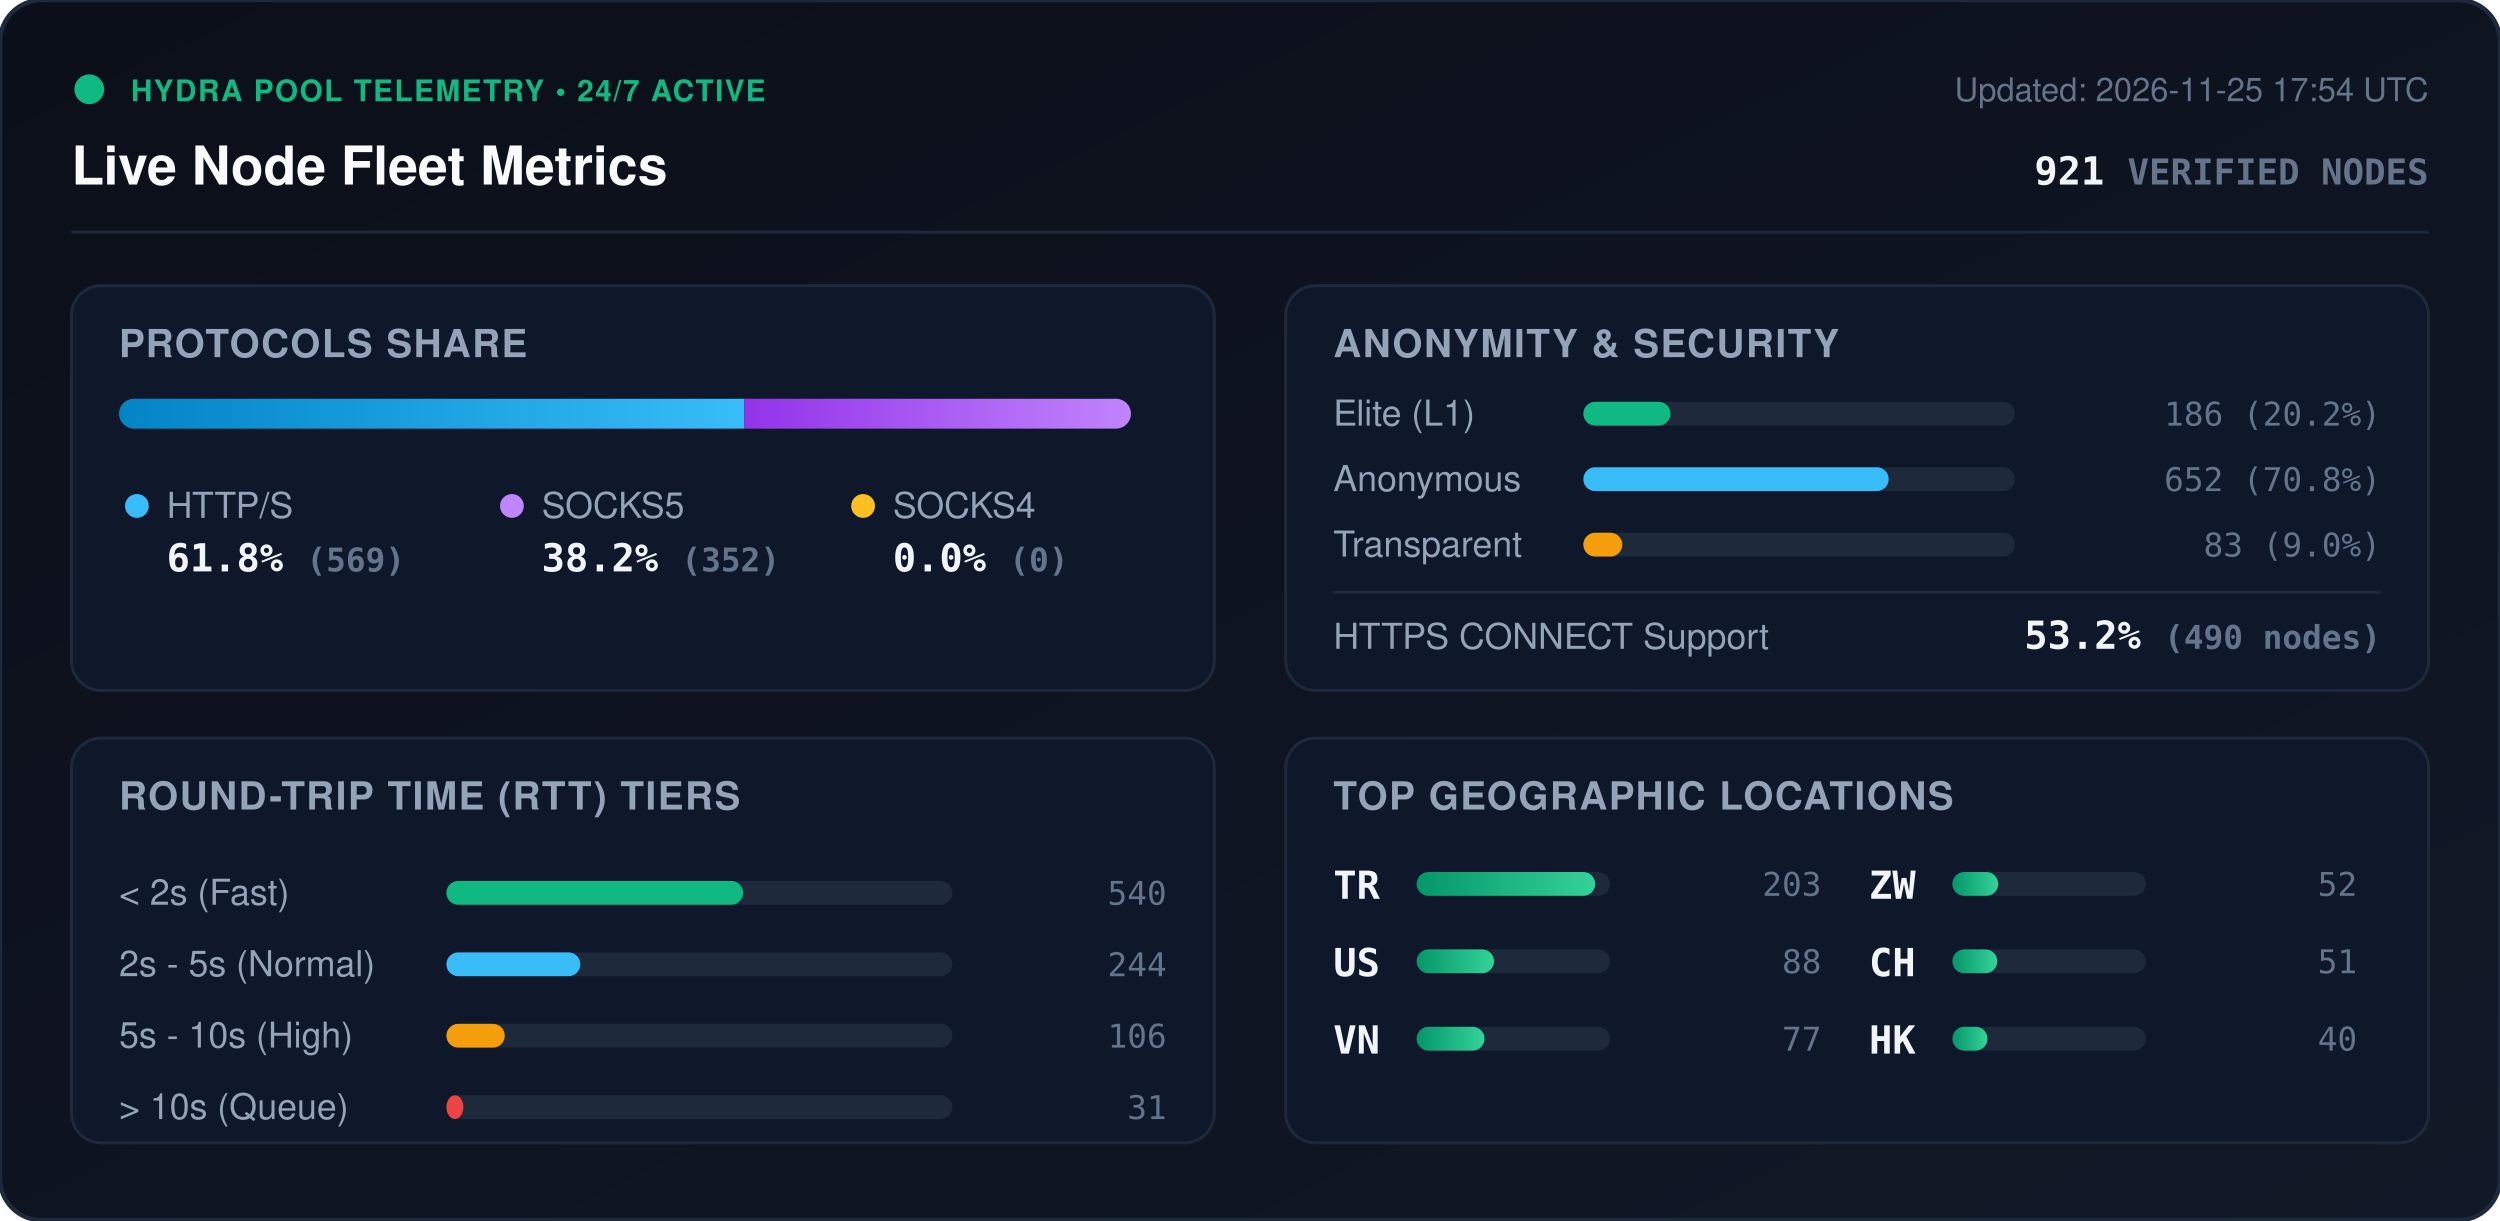
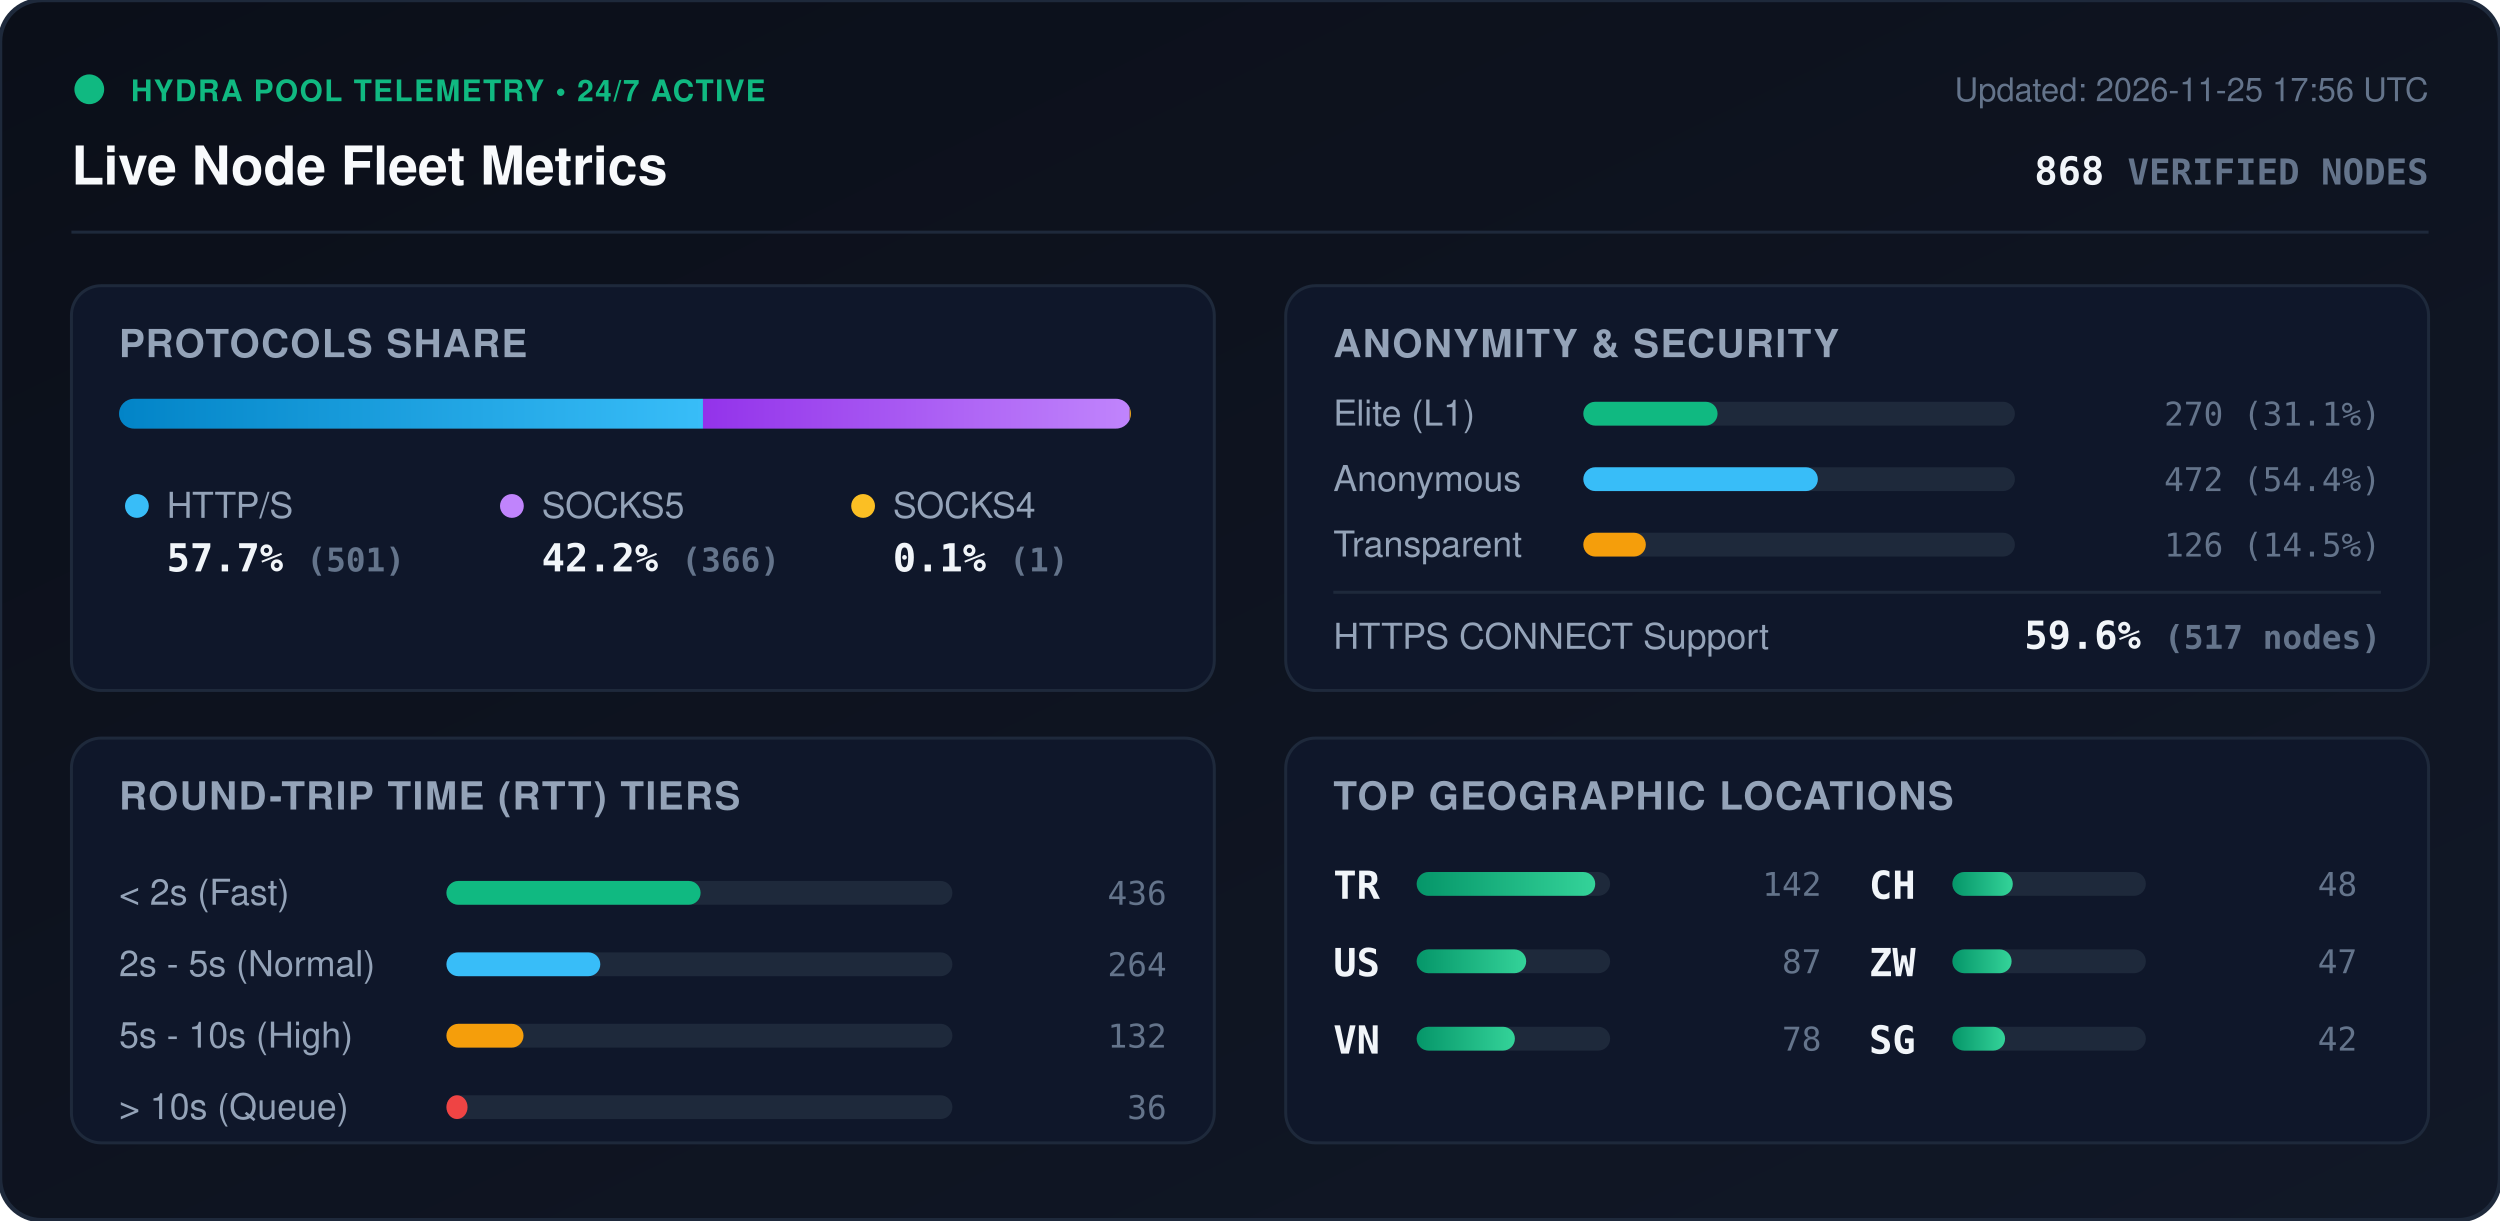
<svg xmlns="http://www.w3.org/2000/svg" viewBox="0 0 840 410" width="840" height="410" style="max-width: 100%; height: auto;">
  <defs>
    <linearGradient id="bg" x1="0%" y1="0%" x2="100%" y2="100%">
      <stop offset="0%" stop-color="#0b0f19" />
      <stop offset="100%" stop-color="#111827" />
    </linearGradient>
    <linearGradient id="bar-http" x1="0%" y1="0%" x2="100%" y2="0%">
      <stop offset="0%" stop-color="#0284c7" />
      <stop offset="100%" stop-color="#38bdf8" />
    </linearGradient>
    <linearGradient id="bar-socks5" x1="0%" y1="0%" x2="100%" y2="0%">
      <stop offset="0%" stop-color="#9333ea" />
      <stop offset="100%" stop-color="#c084fc" />
    </linearGradient>
    <linearGradient id="bar-socks4" x1="0%" y1="0%" x2="100%" y2="0%">
      <stop offset="0%" stop-color="#d97706" />
      <stop offset="100%" stop-color="#fbbf24" />
    </linearGradient>
    <linearGradient id="bar-green" x1="0%" y1="0%" x2="100%" y2="0%">
      <stop offset="0%" stop-color="#059669" />
      <stop offset="100%" stop-color="#34d399" />
    </linearGradient>
    <clipPath id="prog-track-clip">
      <rect width="340.0" height="10" rx="5" />
    </clipPath>
    <style>
      .title { font: 700 18px -apple-system, BlinkMacSystemFont, 'Segoe UI', Helvetica, Arial, sans-serif; fill: #f8fafc; }
      .sub { font: 500 11px -apple-system, BlinkMacSystemFont, 'Segoe UI', Helvetica, Arial, sans-serif; fill: #64748b; }
      .section-hdr { font: 600 13px -apple-system, BlinkMacSystemFont, 'Segoe UI', Helvetica, Arial, sans-serif; fill: #94a3b8; letter-spacing: 0.5px; }
      .metric-val { font: 700 13px -apple-system, BlinkMacSystemFont, 'Segoe UI', Helvetica, Arial, sans-serif; fill: #f1f5f9; }
      .metric-lbl { font: 500 12px -apple-system, BlinkMacSystemFont, 'Segoe UI', Helvetica, Arial, sans-serif; fill: #94a3b8; }
      .badge-txt { font: 700 10px -apple-system, BlinkMacSystemFont, 'Segoe UI', Helvetica, Arial, sans-serif; fill: #10b981; letter-spacing: 0.5px; }
      .mono { font-family: ui-monospace, SFMono-Regular, Menlo, Monaco, Consolas, monospace; }
      .pulse { animation: beacon 2s infinite ease-in-out; }
      @keyframes beacon { 0%, 100% { opacity: 1; } 50% { opacity: 0.35; } }
    </style>
  </defs>
  <rect width="840" height="410" rx="14" fill="url(#bg)" stroke="#1e293b" stroke-width="1.5" />
  <g transform="translate(24, 24)">
    <circle cx="6" cy="6" r="5" fill="#10b981" class="pulse" />
    <text x="20" y="10" class="badge-txt">HYDRA POOL TELEMETRY • 24/7 ACTIVE</text>
    <text x="0" y="38" class="title">Live Node Fleet Metrics</text>
-     <text x="792" y="10" text-anchor="end" class="sub">Updated: 2026-11-25 17:54 UTC</text>
-     <text x="792" y="38" text-anchor="end" class="metric-val mono" fill="#38bdf8">921 <tspan font-size="12" fill="#64748b">VERIFIED NODES</tspan>
+     <text x="792" y="10" text-anchor="end" class="sub">Updated: 2026-11-25 17:56 UTC</text>
+     <text x="792" y="38" text-anchor="end" class="metric-val mono" fill="#38bdf8">868 <tspan font-size="12" fill="#64748b">VERIFIED NODES</tspan>
    </text>
  </g>
  <line x1="24" y1="78" x2="816" y2="78" stroke="#1e293b" stroke-width="1" />
  <g transform="translate(24, 96)">
    <rect width="384" height="136" rx="10" fill="#0f172a" stroke="#1e293b" />
    <text x="16" y="24" class="section-hdr">PROTOCOLS SHARE</text>
    <g transform="translate(16, 38)">
      <rect width="340.0" height="10" rx="5" fill="#1e293b" />
      <g clip-path="url(#prog-track-clip)">
-         <rect x="0" width="210.1" height="10" fill="url(#bar-http)" />
-         <rect x="210.1" width="129.9" height="10" fill="url(#bar-socks5)" />
-         <rect x="340.0" width="0.0" height="10" fill="url(#bar-socks4)" />
+         <rect x="0" width="196.2" height="10" fill="url(#bar-http)" />
+         <rect x="196.2" width="143.4" height="10" fill="url(#bar-socks5)" />
+         <rect x="339.6" width="0.4" height="10" fill="url(#bar-socks4)" />
      </g>
    </g>
    <g transform="translate(16, 68)">
      <circle cx="6" cy="6" r="4" fill="#38bdf8" />
      <text x="16" y="10" class="metric-lbl">HTTP/S</text>
-       <text x="16" y="28" class="metric-val mono">61.8% <tspan font-size="11" fill="#64748b">(569)</tspan>
+       <text x="16" y="28" class="metric-val mono">57.7% <tspan font-size="11" fill="#64748b">(501)</tspan>
      </text>
      <circle cx="132" cy="6" r="4" fill="#c084fc" />
      <text x="142" y="10" class="metric-lbl">SOCKS5</text>
-       <text x="142" y="28" class="metric-val mono">38.2% <tspan font-size="11" fill="#64748b">(352)</tspan>
+       <text x="142" y="28" class="metric-val mono">42.2% <tspan font-size="11" fill="#64748b">(366)</tspan>
      </text>
      <circle cx="250" cy="6" r="4" fill="#fbbf24" />
      <text x="260" y="10" class="metric-lbl">SOCKS4</text>
-       <text x="260" y="28" class="metric-val mono">0.0% <tspan font-size="11" fill="#64748b">(0)</tspan>
+       <text x="260" y="28" class="metric-val mono">0.1% <tspan font-size="11" fill="#64748b">(1)</tspan>
      </text>
    </g>
  </g>
  <g transform="translate(432, 96)">
    <rect width="384" height="136" rx="10" fill="#0f172a" stroke="#1e293b" />
    <text x="16" y="24" class="section-hdr">ANONYMITY &amp; SECURITY</text>
    <text x="16" y="47" class="metric-lbl">Elite (L1)</text>
    <rect x="100" y="39" width="145.0" height="8" rx="4" fill="#1e293b" />
-     <rect x="100" y="39" width="29.3" height="8" rx="4" fill="#10b981" />
-     <text x="368" y="47" text-anchor="end" class="mono sub" fill="#e2e8f0">186 (20.2%)</text>
+     <rect x="100" y="39" width="45.1" height="8" rx="4" fill="#10b981" />
+     <text x="368" y="47" text-anchor="end" class="mono sub" fill="#e2e8f0">270 (31.1%)</text>
    <text x="16" y="69" class="metric-lbl">Anonymous</text>
    <rect x="100" y="61" width="145.0" height="8" rx="4" fill="#1e293b" />
-     <rect x="100" y="61" width="102.6" height="8" rx="4" fill="#38bdf8" />
-     <text x="368" y="69" text-anchor="end" class="mono sub" fill="#e2e8f0">652 (70.8%)</text>
+     <rect x="100" y="61" width="78.8" height="8" rx="4" fill="#38bdf8" />
+     <text x="368" y="69" text-anchor="end" class="mono sub" fill="#e2e8f0">472 (54.4%)</text>
    <text x="16" y="91" class="metric-lbl">Transparent</text>
    <rect x="100" y="83" width="145.0" height="8" rx="4" fill="#1e293b" />
-     <rect x="100" y="83" width="13.1" height="8" rx="4" fill="#f59e0b" />
-     <text x="368" y="91" text-anchor="end" class="mono sub" fill="#e2e8f0">83 (9.0%)</text>
+     <rect x="100" y="83" width="21.0" height="8" rx="4" fill="#f59e0b" />
+     <text x="368" y="91" text-anchor="end" class="mono sub" fill="#e2e8f0">126 (14.5%)</text>
    <line x1="16" y1="103" x2="368" y2="103" stroke="#1e293b" stroke-width="1" />
    <text x="16" y="122" class="metric-lbl">HTTPS CONNECT Support</text>
-     <text x="368" y="122" text-anchor="end" class="metric-val mono" fill="#34d399">53.2% <tspan font-size="11" fill="#64748b">(490 nodes)</tspan>
+     <text x="368" y="122" text-anchor="end" class="metric-val mono" fill="#34d399">59.6% <tspan font-size="11" fill="#64748b">(517 nodes)</tspan>
    </text>
  </g>
  <g transform="translate(24, 248)">
    <rect width="384" height="136" rx="10" fill="#0f172a" stroke="#1e293b" />
    <text x="16" y="24" class="section-hdr">ROUND-TRIP TIME (RTT) TIERS</text>
    <g transform="translate(16, 42)">
      <text x="0" y="14" class="metric-lbl">&lt; 2s (Fast)</text>
      <rect x="110" y="6" width="170" height="8" rx="4" fill="#1e293b" />
-       <rect x="110" y="6" width="99.7" height="8" rx="4" fill="#10b981" />
-       <text x="352" y="14" text-anchor="end" class="mono sub">540</text>
+       <rect x="110" y="6" width="85.4" height="8" rx="4" fill="#10b981" />
+       <text x="352" y="14" text-anchor="end" class="mono sub">436</text>
      <text x="0" y="38" class="metric-lbl">2s - 5s (Normal)</text>
      <rect x="110" y="30" width="170" height="8" rx="4" fill="#1e293b" />
-       <rect x="110" y="30" width="45.0" height="8" rx="4" fill="#38bdf8" />
-       <text x="352" y="38" text-anchor="end" class="mono sub">244</text>
+       <rect x="110" y="30" width="51.7" height="8" rx="4" fill="#38bdf8" />
+       <text x="352" y="38" text-anchor="end" class="mono sub">264</text>
      <text x="0" y="62" class="metric-lbl">5s - 10s (High)</text>
      <rect x="110" y="54" width="170" height="8" rx="4" fill="#1e293b" />
-       <rect x="110" y="54" width="19.6" height="8" rx="4" fill="#f59e0b" />
-       <text x="352" y="62" text-anchor="end" class="mono sub">106</text>
+       <rect x="110" y="54" width="25.9" height="8" rx="4" fill="#f59e0b" />
+       <text x="352" y="62" text-anchor="end" class="mono sub">132</text>
      <text x="0" y="86" class="metric-lbl">&gt; 10s (Queue)</text>
      <rect x="110" y="78" width="170" height="8" rx="4" fill="#1e293b" />
-       <rect x="110" y="78" width="5.7" height="8" rx="4" fill="#ef4444" />
-       <text x="352" y="86" text-anchor="end" class="mono sub">31</text>
+       <rect x="110" y="78" width="7.1" height="8" rx="4" fill="#ef4444" />
+       <text x="352" y="86" text-anchor="end" class="mono sub">36</text>
    </g>
  </g>
  <g transform="translate(432, 248)">
    <rect width="384" height="136" rx="10" fill="#0f172a" stroke="#1e293b" />
    <text x="16" y="24" class="section-hdr">TOP GEOGRAPHIC LOCATIONS</text>
    <g transform="translate(16, 42)">
      <g transform="translate(0, 0)">
        <text x="0" y="12" class="mono metric-val" font-size="12">TR</text>
        <rect x="28" y="3" width="65" height="8" rx="4" fill="#1e293b" />
        <rect x="28" y="3" width="60.0" height="8" rx="4" fill="url(#bar-green)" />
-         <text x="164" y="11" text-anchor="end" class="mono sub">203</text>
+         <text x="164" y="11" text-anchor="end" class="mono sub">142</text>
      </g>
      <g transform="translate(0, 26)">
        <text x="0" y="12" class="mono metric-val" font-size="12">US</text>
        <rect x="28" y="3" width="65" height="8" rx="4" fill="#1e293b" />
-         <rect x="28" y="3" width="26.0" height="8" rx="4" fill="url(#bar-green)" />
-         <text x="164" y="11" text-anchor="end" class="mono sub">88</text>
+         <rect x="28" y="3" width="36.8" height="8" rx="4" fill="url(#bar-green)" />
+         <text x="164" y="11" text-anchor="end" class="mono sub">87</text>
      </g>
      <g transform="translate(0, 52)">
        <text x="0" y="12" class="mono metric-val" font-size="12">VN</text>
        <rect x="28" y="3" width="65" height="8" rx="4" fill="#1e293b" />
-         <rect x="28" y="3" width="22.8" height="8" rx="4" fill="url(#bar-green)" />
-         <text x="164" y="11" text-anchor="end" class="mono sub">77</text>
+         <rect x="28" y="3" width="33.0" height="8" rx="4" fill="url(#bar-green)" />
+         <text x="164" y="11" text-anchor="end" class="mono sub">78</text>
      </g>
      <g transform="translate(180, 0)">
+         <text x="0" y="12" class="mono metric-val" font-size="12">CH</text>
+         <rect x="28" y="3" width="65" height="8" rx="4" fill="#1e293b" />
+         <rect x="28" y="3" width="20.3" height="8" rx="4" fill="url(#bar-green)" />
+         <text x="164" y="11" text-anchor="end" class="mono sub">48</text>
+       </g>
+       <g transform="translate(180, 26)">
        <text x="0" y="12" class="mono metric-val" font-size="12">ZW</text>
        <rect x="28" y="3" width="65" height="8" rx="4" fill="#1e293b" />
-         <rect x="28" y="3" width="15.4" height="8" rx="4" fill="url(#bar-green)" />
-         <text x="164" y="11" text-anchor="end" class="mono sub">52</text>
-       </g>
-       <g transform="translate(180, 26)">
-         <text x="0" y="12" class="mono metric-val" font-size="12">CH</text>
-         <rect x="28" y="3" width="65" height="8" rx="4" fill="#1e293b" />
-         <rect x="28" y="3" width="15.1" height="8" rx="4" fill="url(#bar-green)" />
-         <text x="164" y="11" text-anchor="end" class="mono sub">51</text>
+         <rect x="28" y="3" width="19.9" height="8" rx="4" fill="url(#bar-green)" />
+         <text x="164" y="11" text-anchor="end" class="mono sub">47</text>
      </g>
      <g transform="translate(180, 52)">
-         <text x="0" y="12" class="mono metric-val" font-size="12">HK</text>
+         <text x="0" y="12" class="mono metric-val" font-size="12">SG</text>
        <rect x="28" y="3" width="65" height="8" rx="4" fill="#1e293b" />
-         <rect x="28" y="3" width="11.8" height="8" rx="4" fill="url(#bar-green)" />
-         <text x="164" y="11" text-anchor="end" class="mono sub">40</text>
+         <rect x="28" y="3" width="17.7" height="8" rx="4" fill="url(#bar-green)" />
+         <text x="164" y="11" text-anchor="end" class="mono sub">42</text>
      </g>
    </g>
  </g>
</svg>
